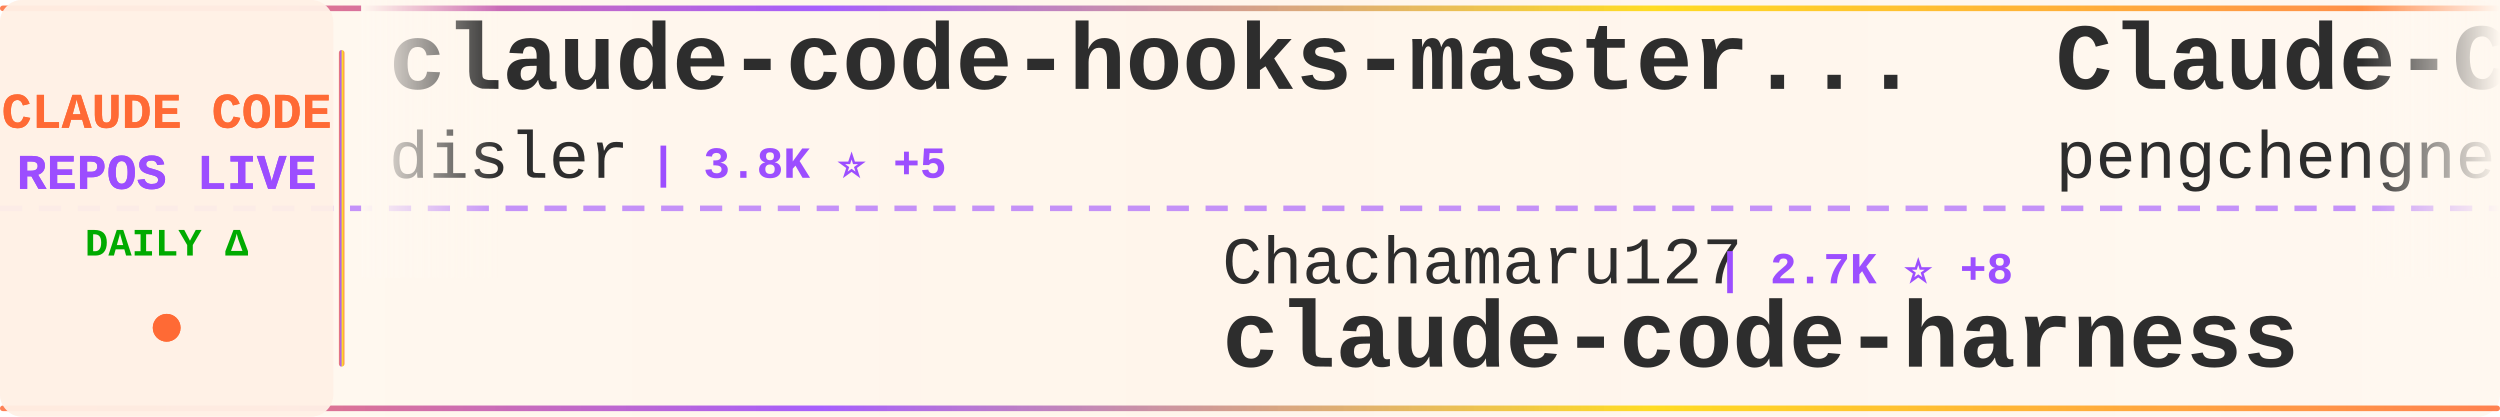
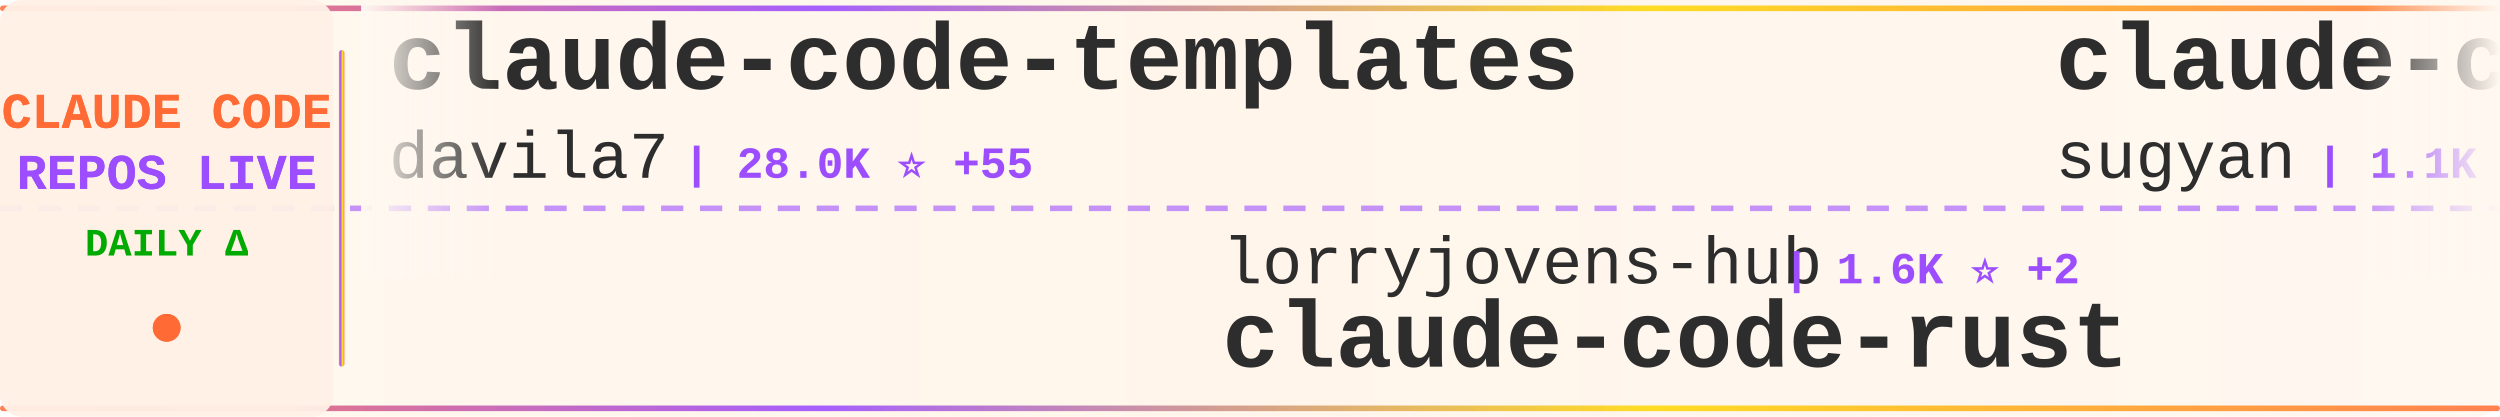
<svg xmlns="http://www.w3.org/2000/svg" width="900" height="150">
  <defs>
    <linearGradient id="tickerBg" x1="0%" y1="0%" x2="100%" y2="0%">
      <stop offset="0%" style="stop-color:#fff8f0;stop-opacity:0.98" />
      <stop offset="50%" style="stop-color:#fff5eb;stop-opacity:1" />
      <stop offset="100%" style="stop-color:#fff8f0;stop-opacity:0.98" />
    </linearGradient>
    <linearGradient id="borderGrad" x1="0%" y1="0%" x2="100%" y2="0%">
      <stop offset="0%" style="stop-color:#FF6B35;stop-opacity:0.85">
        <animate attributeName="stop-opacity" values="0.85;1;0.85" dur="2s" repeatCount="indefinite" />
      </stop>
      <stop offset="33%" style="stop-color:#9C4EFF;stop-opacity:0.9">
        <animate attributeName="stop-opacity" values="0.9;1;0.9" dur="2.2s" repeatCount="indefinite" />
      </stop>
      <stop offset="66%" style="stop-color:#FFD700;stop-opacity:0.85">
        <animate attributeName="stop-opacity" values="0.85;1;0.85" dur="1.8s" repeatCount="indefinite" />
      </stop>
      <stop offset="100%" style="stop-color:#FF6B35;stop-opacity:0.85">
        <animate attributeName="stop-opacity" values="0.85;1;0.85" dur="2s" repeatCount="indefinite" />
      </stop>
    </linearGradient>
    <filter id="textGlow">
      <feGaussianBlur stdDeviation="0.15" result="coloredBlur" />
      <feMerge>
        <feMergeNode in="coloredBlur" />
        <feMergeNode in="SourceGraphic" />
      </feMerge>
    </filter>
    <filter id="metricGlow">
      <feGaussianBlur stdDeviation="0.2" result="coloredBlur" />
      <feMerge>
        <feMergeNode in="coloredBlur" />
        <feMergeNode in="SourceGraphic" />
      </feMerge>
    </filter>
    <linearGradient id="leftFade" x1="0%" y1="0%" x2="100%" y2="0%">
      <stop offset="0%" style="stop-color:#fff8f0;stop-opacity:1" />
      <stop offset="100%" style="stop-color:#fff8f0;stop-opacity:0" />
    </linearGradient>
    <linearGradient id="rightFade" x1="0%" y1="0%" x2="100%" y2="0%">
      <stop offset="0%" style="stop-color:#fff8f0;stop-opacity:0" />
      <stop offset="100%" style="stop-color:#fff8f0;stop-opacity:1" />
    </linearGradient>
  </defs>
  <rect width="900" height="150" fill="url(#tickerBg)" rx="8" />
  <rect x="0" y="2" width="900" height="2" fill="url(#borderGrad)" rx="1" />
  <rect x="0" y="146" width="900" height="2" fill="url(#borderGrad)" rx="1" />
  <line x1="0" y1="75" x2="900" y2="75" stroke="#9C4EFF" stroke-width="2" stroke-dasharray="8 6" opacity="0.6" />
  <rect x="0" y="0" width="120" height="150" fill="#fff0e6" opacity="0.95" rx="8" />
  <text x="60" y="46" font-family="'Courier New', monospace" font-size="18" font-weight="bold" fill="#FF6B35" text-anchor="middle" filter="url(#textGlow)">
    CLAUDE CODE
  </text>
  <text x="60" y="68" font-family="'Courier New', monospace" font-size="18" font-weight="bold" fill="#9C4EFF" text-anchor="middle" filter="url(#textGlow)">
    REPOS LIVE
  </text>
  <text x="60" y="92" font-family="'Courier New', monospace" font-size="14" font-weight="bold" fill="#00aa00" text-anchor="middle">
    DAILY Δ
  </text>
  <circle cx="60" cy="118" r="5" fill="#FF6B35" filter="url(#metricGlow)">
    <animate attributeName="r" values="4;6;4" dur="1.5s" repeatCount="indefinite" />
    <animate attributeName="opacity" values="0.6;1;0.6" dur="1.5s" repeatCount="indefinite" />
  </circle>
  <rect x="122" y="18" width="2" height="114" fill="url(#borderGrad)" rx="1" />
  <clipPath id="tickerClip">
    <rect x="130" y="0" width="770" height="150" />
  </clipPath>
  <g clip-path="url(#tickerClip)">
    <g id="tickerItems">
      <animateTransform attributeName="transform" attributeType="XML" type="translate" from="0 0" to="-3000 0" dur="54s" repeatCount="indefinite" />
      <g transform="translate(0, 0)">
-         <text x="140" y="32" font-family="'Courier New', monospace" font-size="34" font-weight="bold" fill="#2d2d2d">claude-code-hooks-master...</text>
-         <text x="140" y="64" font-family="'Courier New', monospace" font-size="24" font-weight="normal" fill="#2d2d2d" opacity="1.0">disler</text>
-         <text x="234" y="64" font-family="'Courier New', monospace" font-size="16" font-weight="bold" fill="#9C4EFF"> | 3.8K ⭐ +5</text>
+         <text x="140" y="32" font-family="'Courier New', monospace" font-size="34" font-weight="bold" fill="#2d2d2d">claude-code-templates</text>
+         <text x="140" y="64" font-family="'Courier New', monospace" font-size="24" font-weight="normal" fill="#2d2d2d" opacity="1.0">davila7</text>
+         <text x="246" y="64" font-family="'Courier New', monospace" font-size="16" font-weight="bold" fill="#9C4EFF"> | 28.0K ⭐ +55</text>
      </g>
      <g transform="translate(300, 0)">
-         <text x="140" y="102" font-family="'Courier New', monospace" font-size="24" font-weight="normal" fill="#2d2d2d" opacity="1.0">Chachamaru127</text>
-         <text x="318" y="102" font-family="'Courier New', monospace" font-size="16" font-weight="bold" fill="#9C4EFF"> | 2.7K ⭐ +8</text>
-         <text x="140" y="132" font-family="'Courier New', monospace" font-size="34" font-weight="bold" fill="#2d2d2d">claude-code-harness</text>
+         <text x="140" y="102" font-family="'Courier New', monospace" font-size="24" font-weight="normal" fill="#2d2d2d" opacity="1.0">lorryjovens-hub</text>
+         <text x="342" y="102" font-family="'Courier New', monospace" font-size="16" font-weight="bold" fill="#9C4EFF"> | 1.6K ⭐ +2</text>
+         <text x="140" y="132" font-family="'Courier New', monospace" font-size="34" font-weight="bold" fill="#2d2d2d">claude-code-rust</text>
      </g>
      <g transform="translate(600, 0)">
-         <text x="140" y="32" font-family="'Courier New', monospace" font-size="34" font-weight="bold" fill="#2d2d2d">Claude-Code</text>
-         <text x="140" y="64" font-family="'Courier New', monospace" font-size="24" font-weight="normal" fill="#2d2d2d" opacity="1.0">pengchengneo</text>
-         <text x="306" y="64" font-family="'Courier New', monospace" font-size="16" font-weight="bold" fill="#9C4EFF"> | 1.5K ⭐ +5</text>
+         <text x="140" y="32" font-family="'Courier New', monospace" font-size="34" font-weight="bold" fill="#2d2d2d">claude-code-webui</text>
+         <text x="140" y="64" font-family="'Courier New', monospace" font-size="24" font-weight="normal" fill="#2d2d2d" opacity="1.0">sugyan</text>
+         <text x="234" y="64" font-family="'Courier New', monospace" font-size="16" font-weight="bold" fill="#9C4EFF"> | 1.1K ⭐ +2</text>
      </g>
      <g transform="translate(900, 0)">
-         <text x="140" y="102" font-family="'Courier New', monospace" font-size="24" font-weight="normal" fill="#2d2d2d" opacity="1.0">Donchitos</text>
-         <text x="270" y="102" font-family="'Courier New', monospace" font-size="16" font-weight="bold" fill="#9C4EFF"> | 21.5K ⭐ +61</text>
-         <text x="140" y="132" font-family="'Courier New', monospace" font-size="34" font-weight="bold" fill="#2d2d2d">Claude-Code-Game-Studios</text>
+         <text x="140" y="102" font-family="'Courier New', monospace" font-size="24" font-weight="normal" fill="#2d2d2d" opacity="1.0">anthropics</text>
+         <text x="282" y="102" font-family="'Courier New', monospace" font-size="16" font-weight="bold" fill="#9C4EFF"> | 5.2K ⭐ +12</text>
+         <text x="140" y="132" font-family="'Courier New', monospace" font-size="34" font-weight="bold" fill="#2d2d2d">claude-code-security-rev...</text>
      </g>
      <g transform="translate(1200, 0)">
-         <text x="140" y="32" font-family="'Courier New', monospace" font-size="34" font-weight="bold" fill="#2d2d2d">claude-code-best-practic...</text>
-         <text x="140" y="64" font-family="'Courier New', monospace" font-size="24" font-weight="normal" fill="#2d2d2d" opacity="1.0">shanraisshan</text>
-         <text x="306" y="64" font-family="'Courier New', monospace" font-size="16" font-weight="bold" fill="#9C4EFF"> | 57.5K ⭐ +120</text>
+         <text x="140" y="32" font-family="'Courier New', monospace" font-size="34" font-weight="bold" fill="#2d2d2d">claude-code-workflows</text>
+         <text x="140" y="64" font-family="'Courier New', monospace" font-size="24" font-weight="normal" fill="#2d2d2d" opacity="1.0">OneRedOak</text>
+         <text x="270" y="64" font-family="'Courier New', monospace" font-size="16" font-weight="bold" fill="#9C4EFF"> | 3.8K ⭐ +1</text>
      </g>
      <g transform="translate(1500, 0)">
-         <text x="140" y="102" font-family="'Courier New', monospace" font-size="24" font-weight="normal" fill="#2d2d2d" opacity="1.0">ding113</text>
-         <text x="246" y="102" font-family="'Courier New', monospace" font-size="16" font-weight="bold" fill="#9C4EFF"> | 3.0K ⭐ +8</text>
-         <text x="140" y="132" font-family="'Courier New', monospace" font-size="34" font-weight="bold" fill="#2d2d2d">claude-code-hub</text>
+         <text x="140" y="102" font-family="'Courier New', monospace" font-size="24" font-weight="normal" fill="#2d2d2d" opacity="1.0">kodu-ai</text>
+         <text x="246" y="102" font-family="'Courier New', monospace" font-size="16" font-weight="bold" fill="#9C4EFF"> | 5.3K ⭐</text>
+         <text x="140" y="132" font-family="'Courier New', monospace" font-size="34" font-weight="bold" fill="#2d2d2d">claude-coder</text>
      </g>
      <g transform="translate(1800, 0)">
-         <text x="140" y="32" font-family="'Courier New', monospace" font-size="34" font-weight="bold" fill="#2d2d2d">claude-code-reverse</text>
-         <text x="140" y="64" font-family="'Courier New', monospace" font-size="24" font-weight="normal" fill="#2d2d2d" opacity="1.0">Yuyz0112</text>
-         <text x="258" y="64" font-family="'Courier New', monospace" font-size="16" font-weight="bold" fill="#9C4EFF"> | 2.4K ⭐ +1</text>
+         <text x="140" y="32" font-family="'Courier New', monospace" font-size="34" font-weight="bold" fill="#2d2d2d">claude-code-system-promp...</text>
+         <text x="140" y="64" font-family="'Courier New', monospace" font-size="24" font-weight="normal" fill="#2d2d2d" opacity="1.0">Piebald-AI</text>
+         <text x="282" y="64" font-family="'Courier New', monospace" font-size="16" font-weight="bold" fill="#9C4EFF"> | 11.0K ⭐ +40</text>
      </g>
      <g transform="translate(2100, 0)">
-         <text x="140" y="102" font-family="'Courier New', monospace" font-size="24" font-weight="normal" fill="#2d2d2d" opacity="1.0">andrew-kramer-inno</text>
-         <text x="378" y="102" font-family="'Courier New', monospace" font-size="16" font-weight="bold" fill="#9C4EFF"> | 592 ⭐</text>
-         <text x="140" y="132" font-family="'Courier New', monospace" font-size="34" font-weight="bold" fill="#2d2d2d">claude-code-source-build</text>
+         <text x="140" y="102" font-family="'Courier New', monospace" font-size="24" font-weight="normal" fill="#2d2d2d" opacity="1.0">anthropics</text>
+         <text x="282" y="102" font-family="'Courier New', monospace" font-size="16" font-weight="bold" fill="#9C4EFF"> | 870 ⭐ +1</text>
+         <text x="140" y="132" font-family="'Courier New', monospace" font-size="34" font-weight="bold" fill="#2d2d2d">claude-code-base-action</text>
      </g>
      <g transform="translate(2400, 0)">
-         <text x="140" y="32" font-family="'Courier New', monospace" font-size="34" font-weight="bold" fill="#2d2d2d">claude_codex_bridge</text>
-         <text x="140" y="64" font-family="'Courier New', monospace" font-size="24" font-weight="normal" fill="#2d2d2d" opacity="1.0">SeemSeam</text>
-         <text x="258" y="64" font-family="'Courier New', monospace" font-size="16" font-weight="bold" fill="#9C4EFF"> | 3.0K ⭐ +14</text>
+         <text x="140" y="32" font-family="'Courier New', monospace" font-size="34" font-weight="bold" fill="#2d2d2d">claude-code-proxy</text>
+         <text x="140" y="64" font-family="'Courier New', monospace" font-size="24" font-weight="normal" fill="#2d2d2d" opacity="1.0">1rgs</text>
+         <text x="210" y="64" font-family="'Courier New', monospace" font-size="16" font-weight="bold" fill="#9C4EFF"> | 3.6K ⭐ +1</text>
      </g>
      <g transform="translate(2700, 0)">
-         <text x="140" y="102" font-family="'Courier New', monospace" font-size="24" font-weight="normal" fill="#2d2d2d" opacity="1.0">guanshan</text>
-         <text x="258" y="102" font-family="'Courier New', monospace" font-size="16" font-weight="bold" fill="#9C4EFF"> | 60 ⭐</text>
-         <text x="140" y="132" font-family="'Courier New', monospace" font-size="34" font-weight="bold" fill="#2d2d2d">ClaudeCode</text>
+         <text x="140" y="102" font-family="'Courier New', monospace" font-size="24" font-weight="normal" fill="#2d2d2d" opacity="1.0">Pimzino</text>
+         <text x="246" y="102" font-family="'Courier New', monospace" font-size="16" font-weight="bold" fill="#9C4EFF"> | 3.8K ⭐</text>
+         <text x="140" y="132" font-family="'Courier New', monospace" font-size="34" font-weight="bold" fill="#2d2d2d">claude-code-spec-workflo...</text>
      </g>
      <g transform="translate(3000, 0)">
-         <text x="140" y="32" font-family="'Courier New', monospace" font-size="34" font-weight="bold" fill="#2d2d2d">claude-code-hooks-master...</text>
-         <text x="140" y="64" font-family="'Courier New', monospace" font-size="24" font-weight="normal" fill="#2d2d2d" opacity="1.0">disler</text>
-         <text x="234" y="64" font-family="'Courier New', monospace" font-size="16" font-weight="bold" fill="#9C4EFF"> | 3.8K ⭐ +5</text>
+         <text x="140" y="32" font-family="'Courier New', monospace" font-size="34" font-weight="bold" fill="#2d2d2d">claude-code-templates</text>
+         <text x="140" y="64" font-family="'Courier New', monospace" font-size="24" font-weight="normal" fill="#2d2d2d" opacity="1.0">davila7</text>
+         <text x="246" y="64" font-family="'Courier New', monospace" font-size="16" font-weight="bold" fill="#9C4EFF"> | 28.0K ⭐ +55</text>
      </g>
      <g transform="translate(3300, 0)">
-         <text x="140" y="102" font-family="'Courier New', monospace" font-size="24" font-weight="normal" fill="#2d2d2d" opacity="1.0">Chachamaru127</text>
-         <text x="318" y="102" font-family="'Courier New', monospace" font-size="16" font-weight="bold" fill="#9C4EFF"> | 2.7K ⭐ +8</text>
-         <text x="140" y="132" font-family="'Courier New', monospace" font-size="34" font-weight="bold" fill="#2d2d2d">claude-code-harness</text>
+         <text x="140" y="102" font-family="'Courier New', monospace" font-size="24" font-weight="normal" fill="#2d2d2d" opacity="1.0">lorryjovens-hub</text>
+         <text x="342" y="102" font-family="'Courier New', monospace" font-size="16" font-weight="bold" fill="#9C4EFF"> | 1.6K ⭐ +2</text>
+         <text x="140" y="132" font-family="'Courier New', monospace" font-size="34" font-weight="bold" fill="#2d2d2d">claude-code-rust</text>
      </g>
      <g transform="translate(3600, 0)">
-         <text x="140" y="32" font-family="'Courier New', monospace" font-size="34" font-weight="bold" fill="#2d2d2d">Claude-Code</text>
-         <text x="140" y="64" font-family="'Courier New', monospace" font-size="24" font-weight="normal" fill="#2d2d2d" opacity="1.0">pengchengneo</text>
-         <text x="306" y="64" font-family="'Courier New', monospace" font-size="16" font-weight="bold" fill="#9C4EFF"> | 1.5K ⭐ +5</text>
+         <text x="140" y="32" font-family="'Courier New', monospace" font-size="34" font-weight="bold" fill="#2d2d2d">claude-code-webui</text>
+         <text x="140" y="64" font-family="'Courier New', monospace" font-size="24" font-weight="normal" fill="#2d2d2d" opacity="1.0">sugyan</text>
+         <text x="234" y="64" font-family="'Courier New', monospace" font-size="16" font-weight="bold" fill="#9C4EFF"> | 1.1K ⭐ +2</text>
      </g>
      <g transform="translate(3900, 0)">
-         <text x="140" y="102" font-family="'Courier New', monospace" font-size="24" font-weight="normal" fill="#2d2d2d" opacity="1.0">Donchitos</text>
-         <text x="270" y="102" font-family="'Courier New', monospace" font-size="16" font-weight="bold" fill="#9C4EFF"> | 21.5K ⭐ +61</text>
-         <text x="140" y="132" font-family="'Courier New', monospace" font-size="34" font-weight="bold" fill="#2d2d2d">Claude-Code-Game-Studios</text>
+         <text x="140" y="102" font-family="'Courier New', monospace" font-size="24" font-weight="normal" fill="#2d2d2d" opacity="1.0">anthropics</text>
+         <text x="282" y="102" font-family="'Courier New', monospace" font-size="16" font-weight="bold" fill="#9C4EFF"> | 5.2K ⭐ +12</text>
+         <text x="140" y="132" font-family="'Courier New', monospace" font-size="34" font-weight="bold" fill="#2d2d2d">claude-code-security-rev...</text>
      </g>
    </g>
  </g>
  <rect x="130" y="0" width="50" height="100" fill="url(#leftFade)" />
  <rect x="850" y="0" width="50" height="100" fill="url(#rightFade)" />
</svg>
